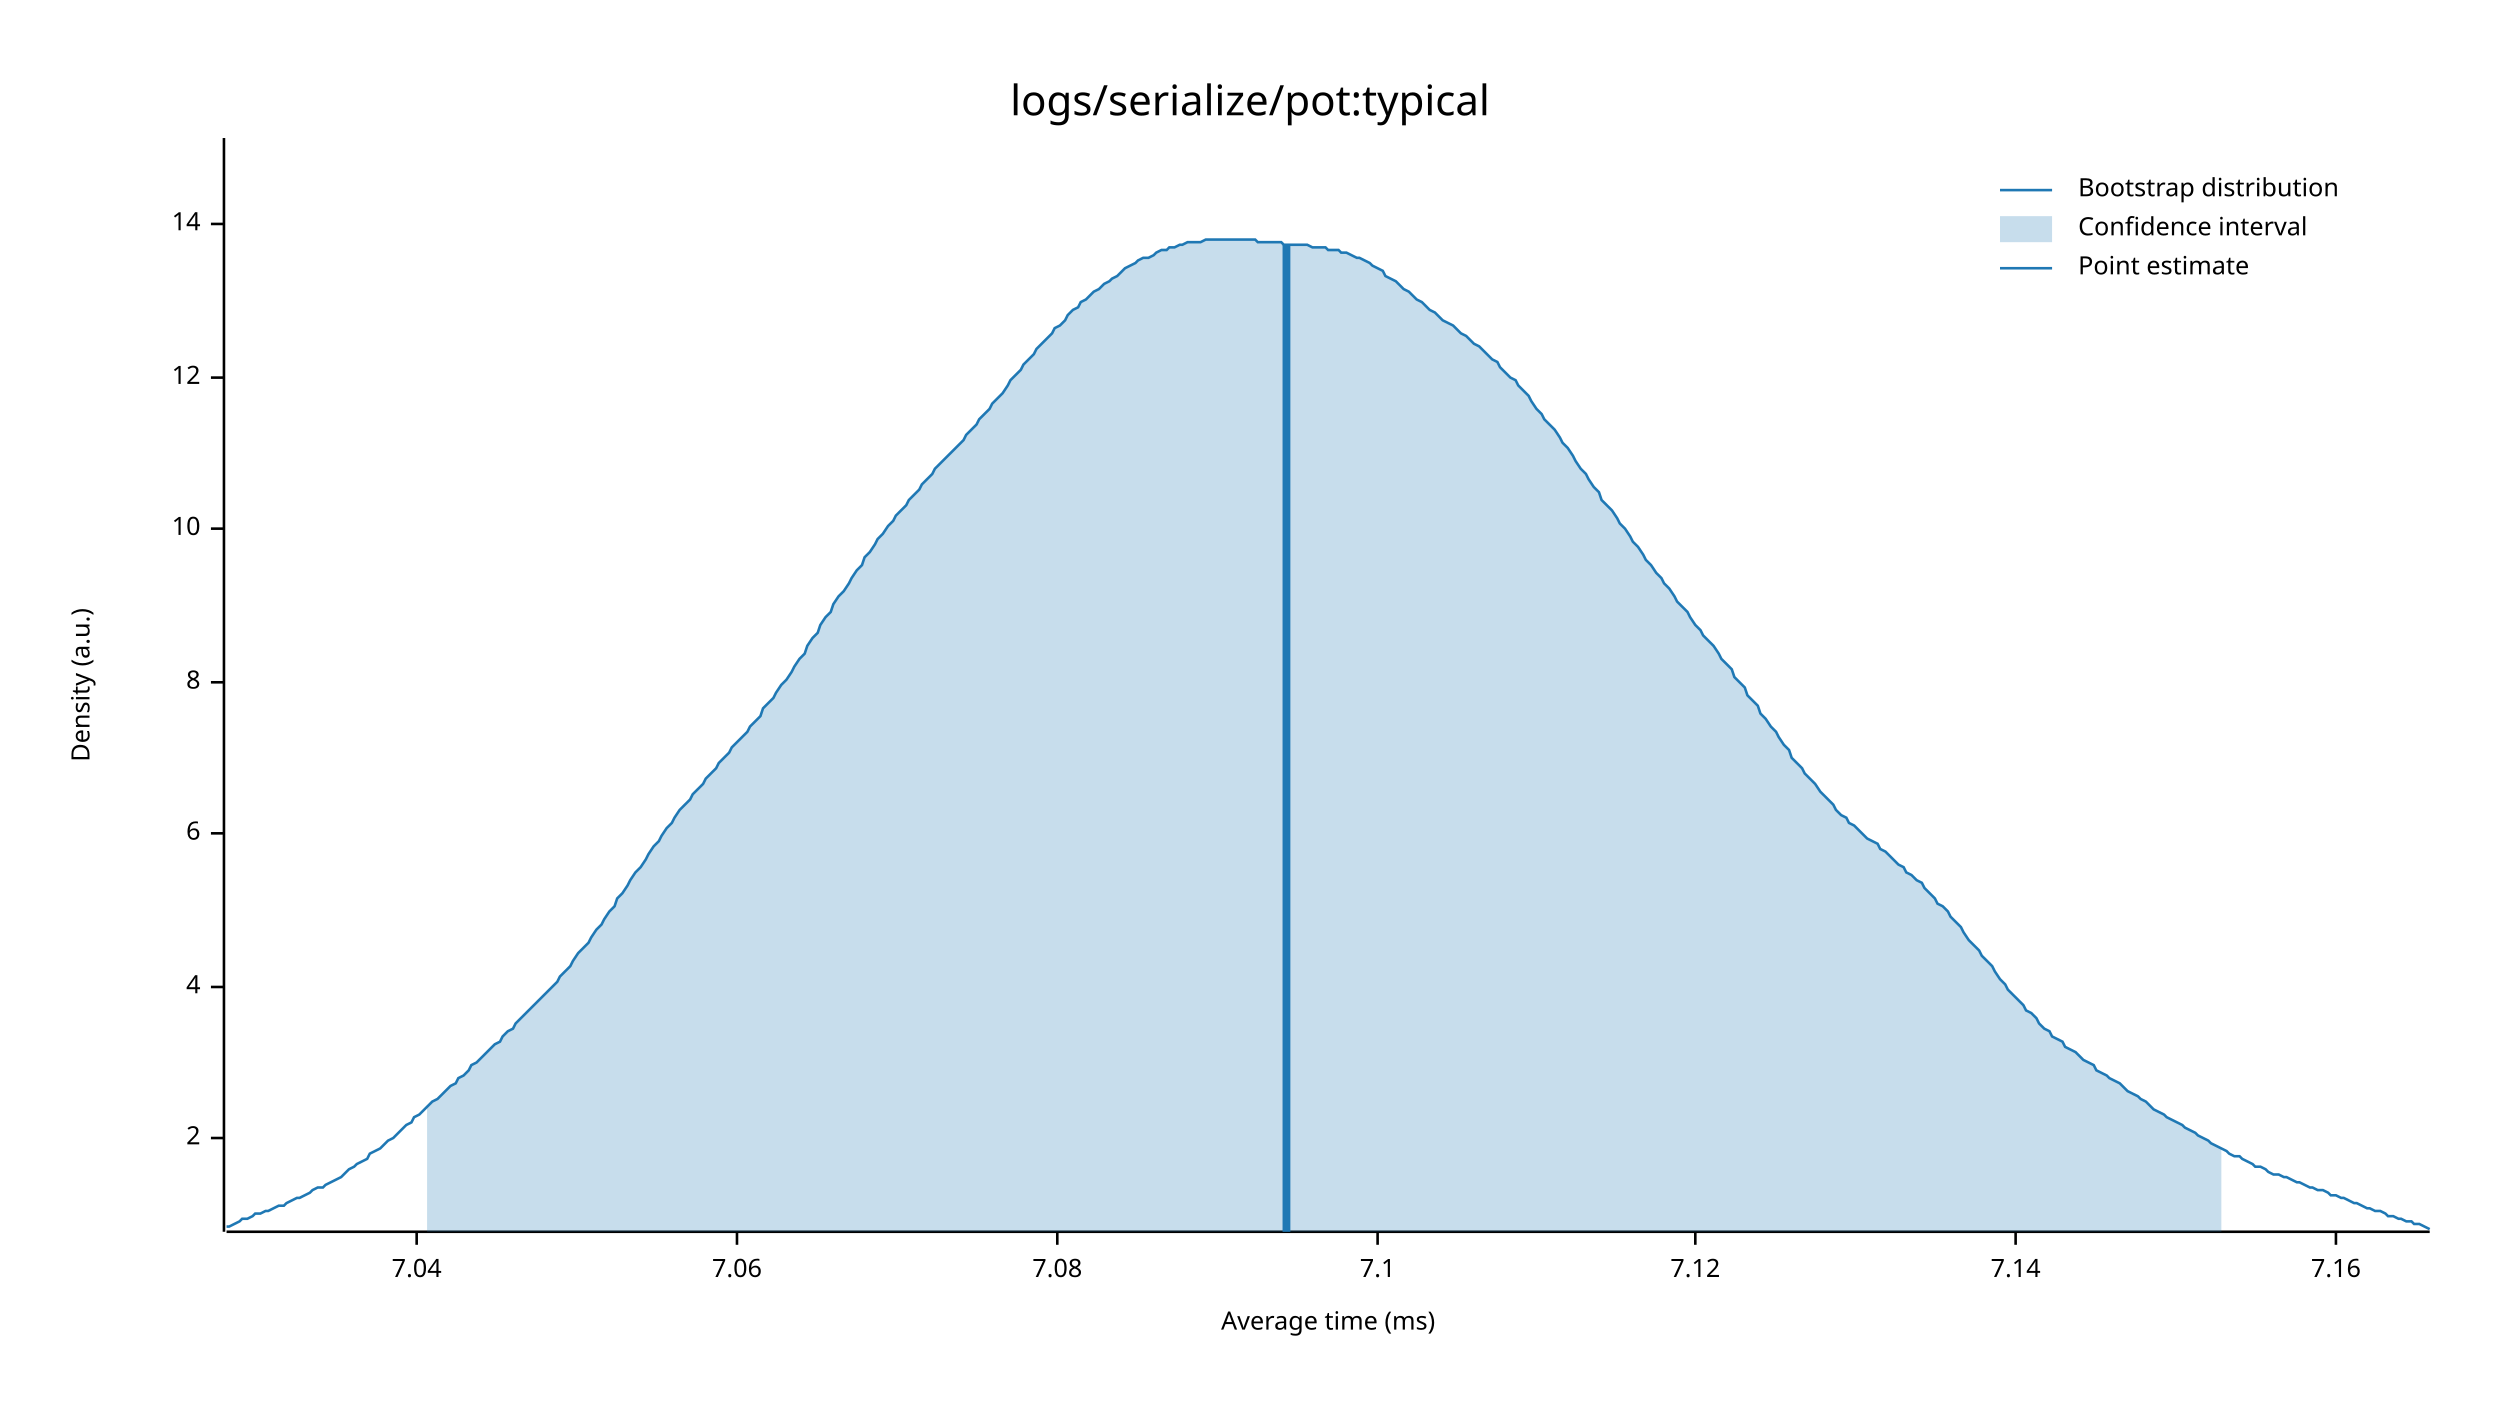
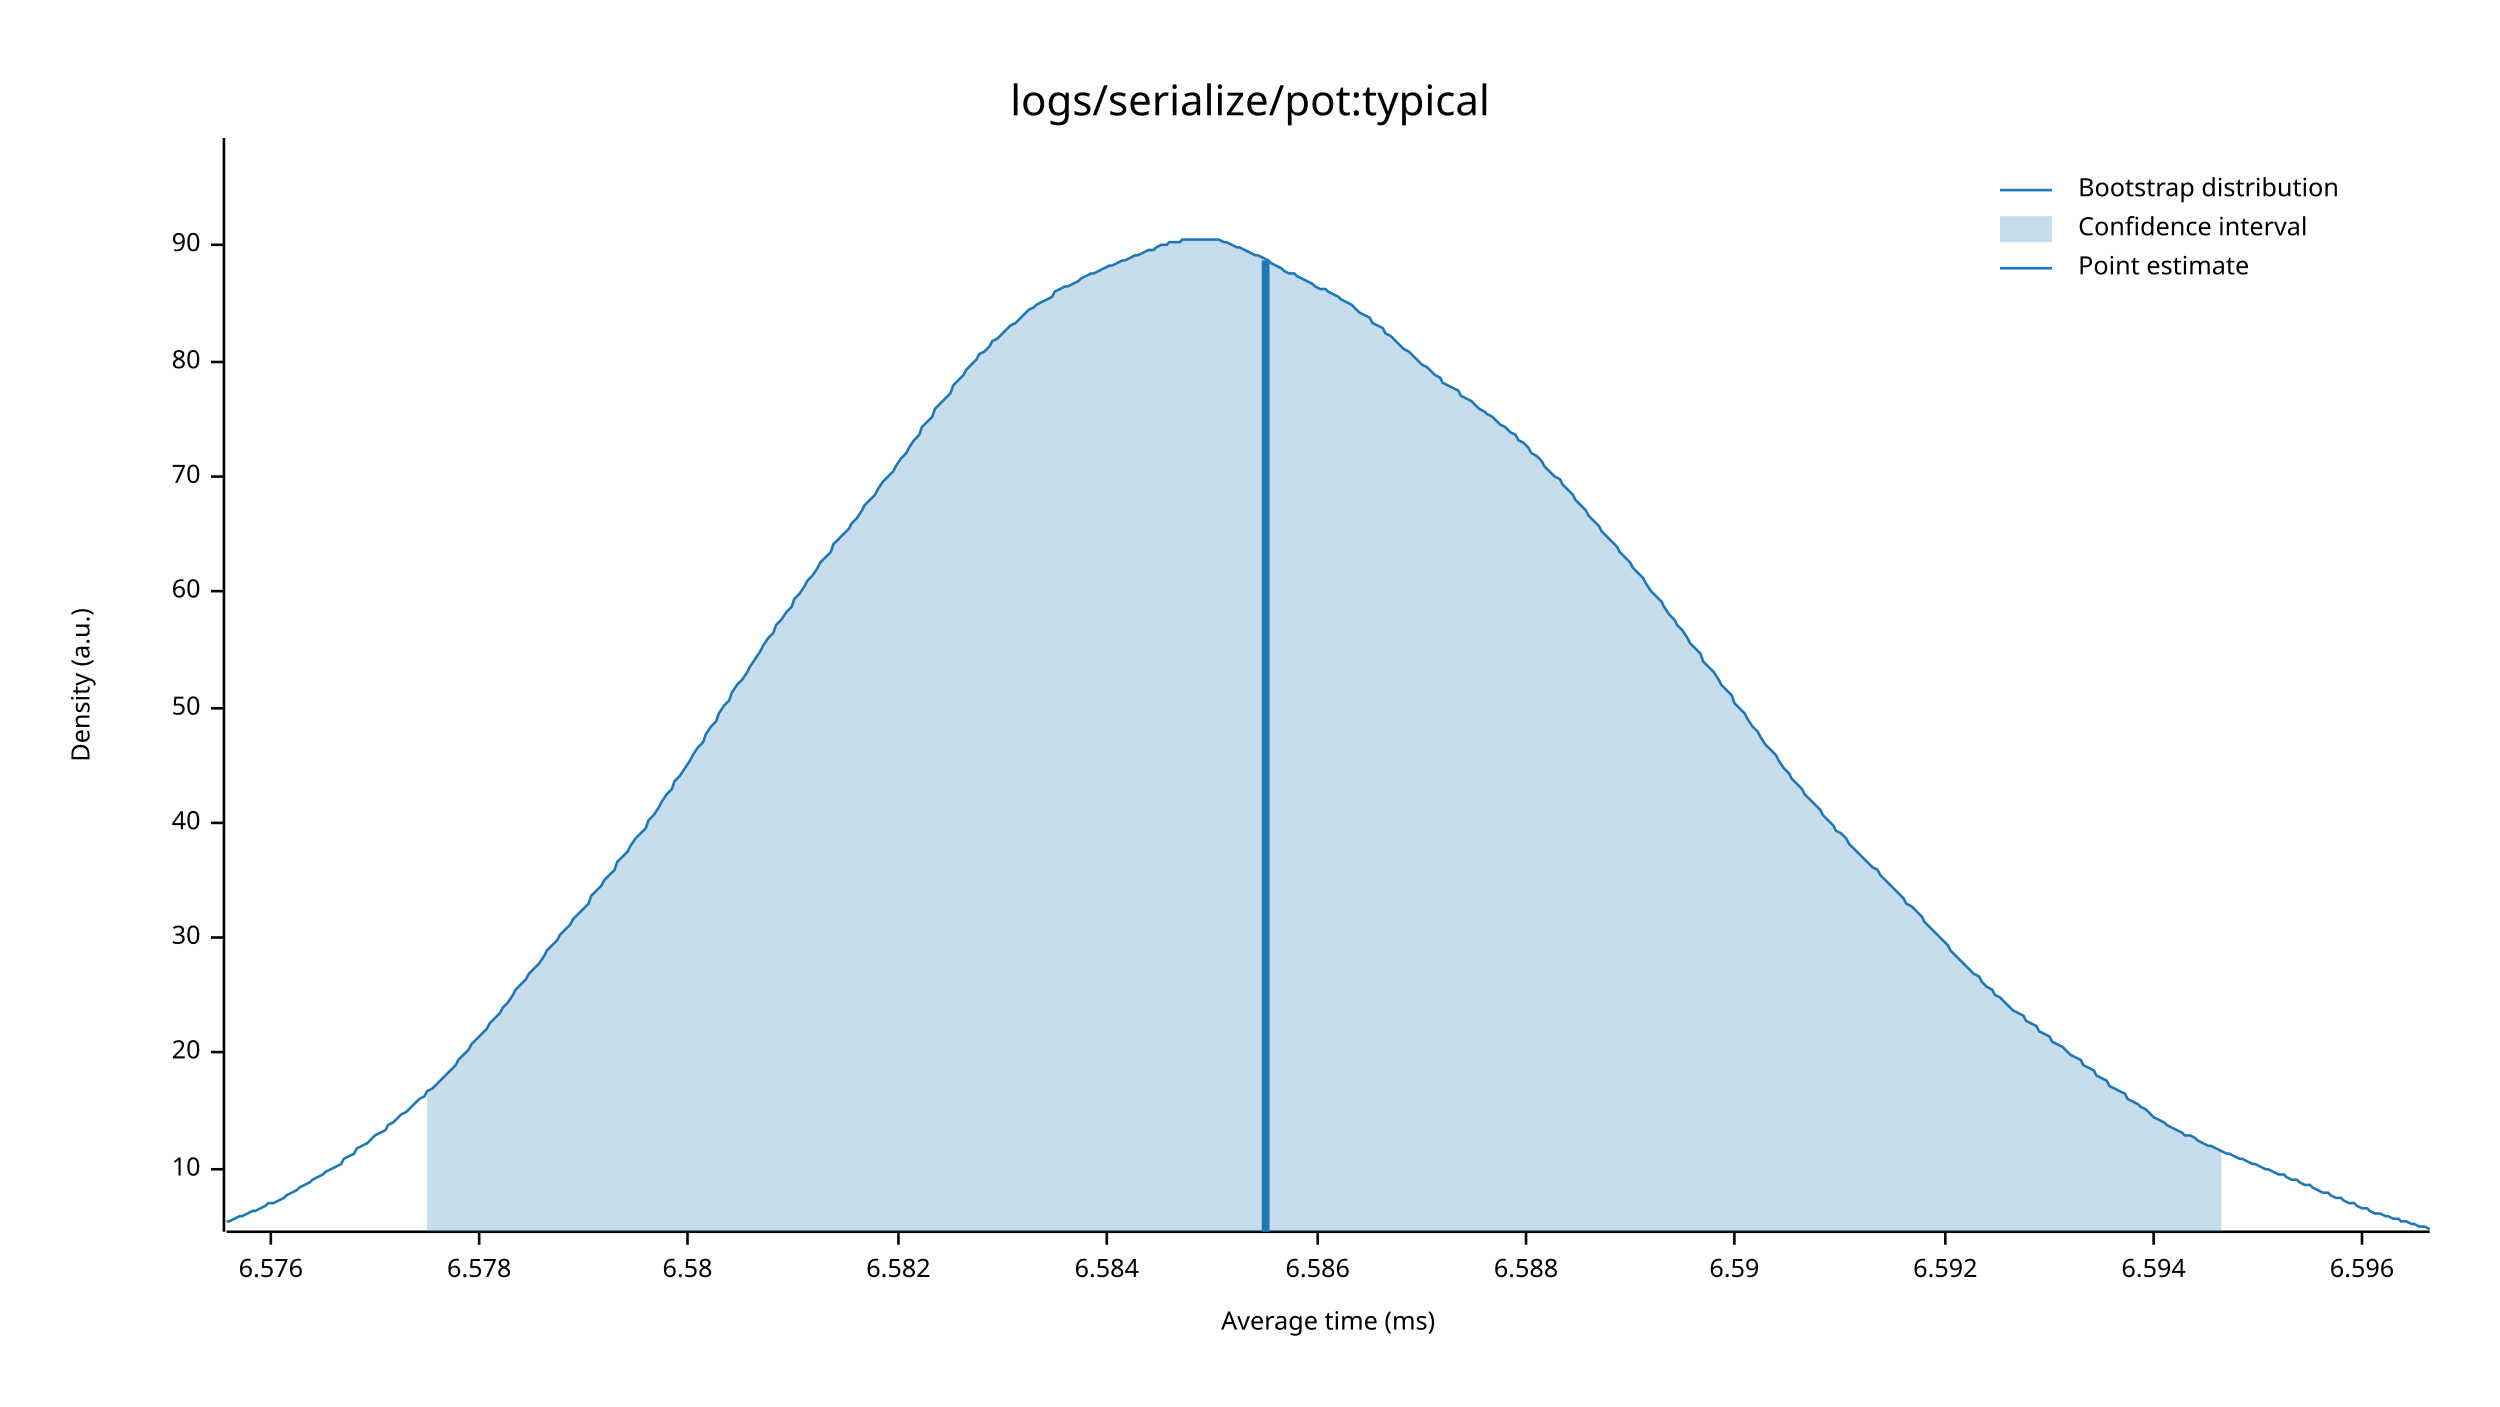
<svg xmlns="http://www.w3.org/2000/svg" style="background-color:#EEE;" width="960" height="540" viewBox="0 0 960 540">
  <text x="480" y="32" dy="0.76em" text-anchor="middle" font-family="sans-serif" font-size="16.129" opacity="1" fill="#000000">
logs/serialize/pot:typical
</text>
  <text x="27" y="263" dy="0.76em" text-anchor="middle" font-family="sans-serif" font-size="9.677" opacity="1" fill="#000000" transform="rotate(270, 27, 263)">
Density (a.u.)
</text>
  <text x="510" y="513" dy="-0.5ex" text-anchor="middle" font-family="sans-serif" font-size="9.677" opacity="1" fill="#000000">
Average time (ms)
</text>
  <polyline fill="none" opacity="1" stroke="#000000" stroke-width="1" points="86,53 86,473 " />
-   <text x="77" y="437" dy="0.5ex" text-anchor="end" font-family="sans-serif" font-size="9.677" opacity="1" fill="#000000">
- 2
- </text>
-   <polyline fill="none" opacity="1" stroke="#000000" stroke-width="1" points="81,437 86,437 " />
-   <text x="77" y="379" dy="0.5ex" text-anchor="end" font-family="sans-serif" font-size="9.677" opacity="1" fill="#000000">
- 4
- </text>
-   <polyline fill="none" opacity="1" stroke="#000000" stroke-width="1" points="81,379 86,379 " />
-   <text x="77" y="320" dy="0.5ex" text-anchor="end" font-family="sans-serif" font-size="9.677" opacity="1" fill="#000000">
- 6
- </text>
-   <polyline fill="none" opacity="1" stroke="#000000" stroke-width="1" points="81,320 86,320 " />
-   <text x="77" y="262" dy="0.5ex" text-anchor="end" font-family="sans-serif" font-size="9.677" opacity="1" fill="#000000">
- 8
- </text>
-   <polyline fill="none" opacity="1" stroke="#000000" stroke-width="1" points="81,262 86,262 " />
-   <text x="77" y="203" dy="0.5ex" text-anchor="end" font-family="sans-serif" font-size="9.677" opacity="1" fill="#000000">
+   <text x="77" y="449" dy="0.5ex" text-anchor="end" font-family="sans-serif" font-size="9.677" opacity="1" fill="#000000">
10
</text>
-   <polyline fill="none" opacity="1" stroke="#000000" stroke-width="1" points="81,203 86,203 " />
-   <text x="77" y="145" dy="0.5ex" text-anchor="end" font-family="sans-serif" font-size="9.677" opacity="1" fill="#000000">
- 12
+   <polyline fill="none" opacity="1" stroke="#000000" stroke-width="1" points="81,449 86,449 " />
+   <text x="77" y="404" dy="0.5ex" text-anchor="end" font-family="sans-serif" font-size="9.677" opacity="1" fill="#000000">
+ 20
</text>
-   <polyline fill="none" opacity="1" stroke="#000000" stroke-width="1" points="81,145 86,145 " />
-   <text x="77" y="86" dy="0.5ex" text-anchor="end" font-family="sans-serif" font-size="9.677" opacity="1" fill="#000000">
- 14
+   <polyline fill="none" opacity="1" stroke="#000000" stroke-width="1" points="81,404 86,404 " />
+   <text x="77" y="360" dy="0.5ex" text-anchor="end" font-family="sans-serif" font-size="9.677" opacity="1" fill="#000000">
+ 30
</text>
-   <polyline fill="none" opacity="1" stroke="#000000" stroke-width="1" points="81,86 86,86 " />
+   <polyline fill="none" opacity="1" stroke="#000000" stroke-width="1" points="81,360 86,360 " />
+   <text x="77" y="316" dy="0.5ex" text-anchor="end" font-family="sans-serif" font-size="9.677" opacity="1" fill="#000000">
+ 40
+ </text>
+   <polyline fill="none" opacity="1" stroke="#000000" stroke-width="1" points="81,316 86,316 " />
+   <text x="77" y="272" dy="0.5ex" text-anchor="end" font-family="sans-serif" font-size="9.677" opacity="1" fill="#000000">
+ 50
+ </text>
+   <polyline fill="none" opacity="1" stroke="#000000" stroke-width="1" points="81,272 86,272 " />
+   <text x="77" y="227" dy="0.5ex" text-anchor="end" font-family="sans-serif" font-size="9.677" opacity="1" fill="#000000">
+ 60
+ </text>
+   <polyline fill="none" opacity="1" stroke="#000000" stroke-width="1" points="81,227 86,227 " />
+   <text x="77" y="183" dy="0.5ex" text-anchor="end" font-family="sans-serif" font-size="9.677" opacity="1" fill="#000000">
+ 70
+ </text>
+   <polyline fill="none" opacity="1" stroke="#000000" stroke-width="1" points="81,183 86,183 " />
+   <text x="77" y="139" dy="0.5ex" text-anchor="end" font-family="sans-serif" font-size="9.677" opacity="1" fill="#000000">
+ 80
+ </text>
+   <polyline fill="none" opacity="1" stroke="#000000" stroke-width="1" points="81,139 86,139 " />
+   <text x="77" y="94" dy="0.5ex" text-anchor="end" font-family="sans-serif" font-size="9.677" opacity="1" fill="#000000">
+ 90
+ </text>
+   <polyline fill="none" opacity="1" stroke="#000000" stroke-width="1" points="81,94 86,94 " />
  <polyline fill="none" opacity="1" stroke="#000000" stroke-width="1" points="87,473 933,473 " />
-   <text x="160" y="483" dy="0.76em" text-anchor="middle" font-family="sans-serif" font-size="9.677" opacity="1" fill="#000000">
- 7.04
+   <text x="104" y="483" dy="0.76em" text-anchor="middle" font-family="sans-serif" font-size="9.677" opacity="1" fill="#000000">
+ 6.576
</text>
-   <polyline fill="none" opacity="1" stroke="#000000" stroke-width="1" points="160,473 160,478 " />
-   <text x="283" y="483" dy="0.76em" text-anchor="middle" font-family="sans-serif" font-size="9.677" opacity="1" fill="#000000">
- 7.06
+   <polyline fill="none" opacity="1" stroke="#000000" stroke-width="1" points="104,473 104,478 " />
+   <text x="184" y="483" dy="0.76em" text-anchor="middle" font-family="sans-serif" font-size="9.677" opacity="1" fill="#000000">
+ 6.578
</text>
-   <polyline fill="none" opacity="1" stroke="#000000" stroke-width="1" points="283,473 283,478 " />
-   <text x="406" y="483" dy="0.76em" text-anchor="middle" font-family="sans-serif" font-size="9.677" opacity="1" fill="#000000">
- 7.08
+   <polyline fill="none" opacity="1" stroke="#000000" stroke-width="1" points="184,473 184,478 " />
+   <text x="264" y="483" dy="0.76em" text-anchor="middle" font-family="sans-serif" font-size="9.677" opacity="1" fill="#000000">
+ 6.58
</text>
-   <polyline fill="none" opacity="1" stroke="#000000" stroke-width="1" points="406,473 406,478 " />
-   <text x="529" y="483" dy="0.76em" text-anchor="middle" font-family="sans-serif" font-size="9.677" opacity="1" fill="#000000">
- 7.1
+   <polyline fill="none" opacity="1" stroke="#000000" stroke-width="1" points="264,473 264,478 " />
+   <text x="345" y="483" dy="0.76em" text-anchor="middle" font-family="sans-serif" font-size="9.677" opacity="1" fill="#000000">
+ 6.582
</text>
-   <polyline fill="none" opacity="1" stroke="#000000" stroke-width="1" points="529,473 529,478 " />
-   <text x="651" y="483" dy="0.76em" text-anchor="middle" font-family="sans-serif" font-size="9.677" opacity="1" fill="#000000">
- 7.12
+   <polyline fill="none" opacity="1" stroke="#000000" stroke-width="1" points="345,473 345,478 " />
+   <text x="425" y="483" dy="0.76em" text-anchor="middle" font-family="sans-serif" font-size="9.677" opacity="1" fill="#000000">
+ 6.584
</text>
-   <polyline fill="none" opacity="1" stroke="#000000" stroke-width="1" points="651,473 651,478 " />
-   <text x="774" y="483" dy="0.76em" text-anchor="middle" font-family="sans-serif" font-size="9.677" opacity="1" fill="#000000">
- 7.14
+   <polyline fill="none" opacity="1" stroke="#000000" stroke-width="1" points="425,473 425,478 " />
+   <text x="506" y="483" dy="0.76em" text-anchor="middle" font-family="sans-serif" font-size="9.677" opacity="1" fill="#000000">
+ 6.586
</text>
-   <polyline fill="none" opacity="1" stroke="#000000" stroke-width="1" points="774,473 774,478 " />
-   <text x="897" y="483" dy="0.76em" text-anchor="middle" font-family="sans-serif" font-size="9.677" opacity="1" fill="#000000">
- 7.16
+   <polyline fill="none" opacity="1" stroke="#000000" stroke-width="1" points="506,473 506,478 " />
+   <text x="586" y="483" dy="0.76em" text-anchor="middle" font-family="sans-serif" font-size="9.677" opacity="1" fill="#000000">
+ 6.588
</text>
-   <polyline fill="none" opacity="1" stroke="#000000" stroke-width="1" points="897,473 897,478 " />
-   <polyline fill="none" opacity="1" stroke="#1F78B4" stroke-width="1" points="87,471 88,471 90,470 92,469 93,468 95,468 97,467 98,466 100,466 102,465 103,465 105,464 107,463 109,463 110,462 112,461 114,460 115,460 117,459 119,458 120,457 122,456 124,456 125,455 127,454 129,453 131,452 132,451 134,449 136,448 137,447 139,446 141,445 142,443 144,442 146,441 148,439 149,438 151,437 153,435 154,434 156,432 158,431 159,429 161,428 163,426 164,425 166,423 168,422 170,420 171,419 173,417 175,416 176,414 178,413 180,411 181,409 183,408 185,406 187,404 188,403 190,401 192,400 193,398 195,396 197,395 198,393 200,391 202,389 203,388 205,386 207,384 209,382 210,381 212,379 214,377 215,375 217,373 219,371 220,369 222,366 224,364 226,362 227,360 229,357 231,355 232,353 234,350 236,348 237,345 239,343 241,340 242,338 244,335 246,333 248,330 249,328 251,325 253,323 254,321 256,318 258,316 259,314 261,311 263,309 265,307 266,305 268,303 270,301 271,299 273,297 275,295 276,293 278,291 280,289 281,287 283,285 285,283 287,281 288,279 290,277 292,275 293,272 295,270 297,268 298,266 300,263 302,261 304,258 305,256 307,253 309,251 310,248 312,245 314,243 315,240 317,237 319,235 320,232 322,229 324,227 326,224 327,222 329,219 331,217 332,214 334,212 336,209 337,207 339,205 341,202 343,200 344,198 346,196 348,194 349,192 351,190 353,188 354,186 356,184 358,182 359,180 361,178 363,176 365,174 366,173 368,171 370,169 371,167 373,165 375,163 376,161 378,159 380,157 381,155 383,153 385,151 387,148 388,146 390,144 392,142 393,140 395,138 397,136 398,134 400,132 402,130 404,128 405,126 407,125 409,123 410,121 412,119 414,118 415,116 417,115 419,113 420,112 422,111 424,109 426,108 427,107 429,106 431,104 432,103 434,102 436,101 437,100 439,99 441,99 443,98 444,97 446,96 448,96 449,95 451,95 453,94 454,94 456,93 458,93 459,93 461,93 463,92 465,92 466,92 468,92 470,92 471,92 473,92 475,92 476,92 478,92 480,92 482,92 483,93 485,93 487,93 488,93 490,93 492,93 493,94 495,94 497,94 498,94 500,94 502,94 504,95 505,95 507,95 509,95 510,96 512,96 514,96 515,97 517,97 519,98 521,99 522,99 524,100 526,101 527,102 529,103 531,104 532,106 534,107 536,108 537,109 539,111 541,112 543,114 544,115 546,116 548,118 549,119 551,120 553,122 554,123 556,124 558,125 560,127 561,128 563,129 565,131 566,132 568,133 570,135 571,136 573,138 575,139 576,141 578,143 580,145 582,146 583,148 585,150 587,152 588,154 590,157 592,159 593,161 595,163 597,165 599,168 600,170 602,172 604,175 605,177 607,180 609,182 610,184 612,187 614,189 615,192 617,194 619,196 621,199 622,201 624,203 626,206 627,208 629,210 631,213 632,215 634,217 636,220 638,222 639,224 641,226 643,229 644,231 646,233 648,235 649,237 651,240 653,242 654,244 656,246 658,248 660,251 661,253 663,255 665,257 666,260 668,262 670,264 671,267 673,269 675,271 676,274 678,276 680,279 682,281 683,283 685,286 687,288 688,291 690,293 692,295 693,297 695,299 697,301 699,304 700,305 702,307 704,309 705,311 707,313 709,314 710,316 712,317 714,319 715,320 717,322 719,323 721,324 722,326 724,327 726,329 727,330 729,332 731,333 732,335 734,336 736,338 738,339 739,341 741,343 743,345 744,347 746,348 748,350 749,352 751,354 753,356 754,358 756,361 758,363 760,365 761,367 763,369 765,371 766,373 768,376 770,378 771,380 773,382 775,384 777,386 778,388 780,389 782,391 783,393 785,395 787,396 788,398 790,399 792,400 793,402 795,403 797,404 799,406 800,407 802,408 804,409 805,411 807,412 809,413 810,414 812,415 814,416 816,418 817,419 819,420 821,421 822,422 824,423 826,425 827,426 829,427 831,428 832,429 834,430 836,431 838,432 839,433 841,434 843,435 844,436 846,437 848,438 849,439 851,440 853,441 855,442 856,443 858,444 860,444 861,445 863,446 865,447 866,448 868,448 870,449 871,450 873,451 875,451 877,452 878,452 880,453 882,454 883,454 885,455 887,456 888,456 890,457 892,457 894,458 895,459 897,459 899,460 900,460 902,461 904,462 905,462 907,463 909,464 910,464 912,465 914,465 916,466 917,467 919,467 921,468 922,468 924,469 926,469 927,470 929,470 931,471 933,472 " />
-   <polygon opacity="0.25" fill="#1F78B4" points="164,425 166,423 168,422 170,420 171,419 173,417 175,416 176,414 178,413 180,411 181,409 183,408 185,406 187,404 188,403 190,401 192,400 193,398 195,396 197,395 198,393 200,391 202,389 203,388 205,386 207,384 209,382 210,381 212,379 214,377 215,375 217,373 219,371 220,369 222,366 224,364 226,362 227,360 229,357 231,355 232,353 234,350 236,348 237,345 239,343 241,340 242,338 244,335 246,333 248,330 249,328 251,325 253,323 254,321 256,318 258,316 259,314 261,311 263,309 265,307 266,305 268,303 270,301 271,299 273,297 275,295 276,293 278,291 280,289 281,287 283,285 285,283 287,281 288,279 290,277 292,275 293,272 295,270 297,268 298,266 300,263 302,261 304,258 305,256 307,253 309,251 310,248 312,245 314,243 315,240 317,237 319,235 320,232 322,229 324,227 326,224 327,222 329,219 331,217 332,214 334,212 336,209 337,207 339,205 341,202 343,200 344,198 346,196 348,194 349,192 351,190 353,188 354,186 356,184 358,182 359,180 361,178 363,176 365,174 366,173 368,171 370,169 371,167 373,165 375,163 376,161 378,159 380,157 381,155 383,153 385,151 387,148 388,146 390,144 392,142 393,140 395,138 397,136 398,134 400,132 402,130 404,128 405,126 407,125 409,123 410,121 412,119 414,118 415,116 417,115 419,113 420,112 422,111 424,109 426,108 427,107 429,106 431,104 432,103 434,102 436,101 437,100 439,99 441,99 443,98 444,97 446,96 448,96 449,95 451,95 453,94 454,94 456,93 458,93 459,93 461,93 463,92 465,92 466,92 468,92 470,92 471,92 473,92 475,92 476,92 478,92 480,92 482,92 483,93 485,93 487,93 488,93 490,93 492,93 493,94 495,94 497,94 498,94 500,94 502,94 504,95 505,95 507,95 509,95 510,96 512,96 514,96 515,97 517,97 519,98 521,99 522,99 524,100 526,101 527,102 529,103 531,104 532,106 534,107 536,108 537,109 539,111 541,112 543,114 544,115 546,116 548,118 549,119 551,120 553,122 554,123 556,124 558,125 560,127 561,128 563,129 565,131 566,132 568,133 570,135 571,136 573,138 575,139 576,141 578,143 580,145 582,146 583,148 585,150 587,152 588,154 590,157 592,159 593,161 595,163 597,165 599,168 600,170 602,172 604,175 605,177 607,180 609,182 610,184 612,187 614,189 615,192 617,194 619,196 621,199 622,201 624,203 626,206 627,208 629,210 631,213 632,215 634,217 636,220 638,222 639,224 641,226 643,229 644,231 646,233 648,235 649,237 651,240 653,242 654,244 656,246 658,248 660,251 661,253 663,255 665,257 666,260 668,262 670,264 671,267 673,269 675,271 676,274 678,276 680,279 682,281 683,283 685,286 687,288 688,291 690,293 692,295 693,297 695,299 697,301 699,304 700,305 702,307 704,309 705,311 707,313 709,314 710,316 712,317 714,319 715,320 717,322 719,323 721,324 722,326 724,327 726,329 727,330 729,332 731,333 732,335 734,336 736,338 738,339 739,341 741,343 743,345 744,347 746,348 748,350 749,352 751,354 753,356 754,358 756,361 758,363 760,365 761,367 763,369 765,371 766,373 768,376 770,378 771,380 773,382 775,384 777,386 778,388 780,389 782,391 783,393 785,395 787,396 788,398 790,399 792,400 793,402 795,403 797,404 799,406 800,407 802,408 804,409 805,411 807,412 809,413 810,414 812,415 814,416 816,418 817,419 819,420 821,421 822,422 824,423 826,425 827,426 829,427 831,428 832,429 834,430 836,431 838,432 839,433 841,434 843,435 844,436 846,437 848,438 849,439 851,440 853,441 853,473 164,473 " />
-   <polyline fill="none" opacity="1" stroke="#1F78B4" stroke-width="3" points="494,473 494,94 " />
+   <polyline fill="none" opacity="1" stroke="#000000" stroke-width="1" points="586,473 586,478 " />
+   <text x="666" y="483" dy="0.76em" text-anchor="middle" font-family="sans-serif" font-size="9.677" opacity="1" fill="#000000">
+ 6.59
+ </text>
+   <polyline fill="none" opacity="1" stroke="#000000" stroke-width="1" points="666,473 666,478 " />
+   <text x="747" y="483" dy="0.76em" text-anchor="middle" font-family="sans-serif" font-size="9.677" opacity="1" fill="#000000">
+ 6.592
+ </text>
+   <polyline fill="none" opacity="1" stroke="#000000" stroke-width="1" points="747,473 747,478 " />
+   <text x="827" y="483" dy="0.76em" text-anchor="middle" font-family="sans-serif" font-size="9.677" opacity="1" fill="#000000">
+ 6.594
+ </text>
+   <polyline fill="none" opacity="1" stroke="#000000" stroke-width="1" points="827,473 827,478 " />
+   <text x="907" y="483" dy="0.76em" text-anchor="middle" font-family="sans-serif" font-size="9.677" opacity="1" fill="#000000">
+ 6.596
+ </text>
+   <polyline fill="none" opacity="1" stroke="#000000" stroke-width="1" points="907,473 907,478 " />
+   <polyline fill="none" opacity="1" stroke="#1F78B4" stroke-width="1" points="87,469 88,469 90,468 92,467 93,467 95,466 97,465 98,465 100,464 102,463 103,462 105,462 107,461 109,460 110,459 112,458 114,457 115,456 117,455 119,454 120,453 122,452 124,451 125,450 127,449 129,448 131,447 132,445 134,444 136,443 137,441 139,440 141,439 142,438 144,436 146,435 148,434 149,432 151,431 153,429 154,428 156,427 158,425 159,424 161,422 163,421 164,419 166,418 168,416 170,414 171,413 173,411 175,409 176,407 178,405 180,403 181,401 183,399 185,397 187,395 188,393 190,391 192,389 193,387 195,385 197,382 198,380 200,378 202,376 203,374 205,372 207,370 209,367 210,365 212,363 214,361 215,359 217,357 219,355 220,353 222,351 224,349 226,347 227,344 229,342 231,340 232,338 234,336 236,334 237,331 239,329 241,327 242,325 244,322 246,320 248,318 249,315 251,313 253,310 254,308 256,305 258,303 259,300 261,298 263,295 265,292 266,290 268,287 270,285 271,282 273,279 275,277 276,274 278,271 280,269 281,266 283,263 285,261 287,258 288,256 290,253 292,250 293,248 295,245 297,243 298,240 300,238 302,235 304,233 305,230 307,228 309,225 310,223 312,221 314,218 315,216 317,214 319,212 320,209 322,207 324,205 326,203 327,201 329,199 331,196 332,194 334,192 336,190 337,188 339,185 341,183 343,181 344,179 346,176 348,174 349,172 351,169 353,167 354,164 356,162 358,160 359,157 361,155 363,153 365,151 366,148 368,146 370,144 371,142 373,140 375,138 376,136 378,135 380,133 381,131 383,130 385,128 387,126 388,125 390,124 392,122 393,121 395,119 397,118 398,117 400,116 402,115 404,114 405,112 407,111 409,110 410,110 412,109 414,108 415,107 417,106 419,105 420,105 422,104 424,103 426,102 427,102 429,101 431,100 432,100 434,99 436,98 437,98 439,97 441,96 443,96 444,95 446,94 448,94 449,93 451,93 453,93 454,92 456,92 458,92 459,92 461,92 463,92 465,92 466,92 468,92 470,93 471,93 473,94 475,95 476,95 478,96 480,97 482,98 483,98 485,99 487,100 488,101 490,102 492,103 493,104 495,105 497,105 498,106 500,107 502,108 504,109 505,110 507,111 509,111 510,112 512,113 514,114 515,115 517,116 519,117 521,119 522,120 524,121 526,122 527,124 529,125 531,126 532,128 534,129 536,131 537,132 539,134 541,135 543,137 544,138 546,140 548,141 549,142 551,144 553,145 554,147 556,148 558,149 560,150 561,152 563,153 565,154 566,155 568,157 570,158 571,159 573,160 575,162 576,163 578,164 580,166 582,167 583,169 585,170 587,172 588,174 590,175 592,177 593,179 595,181 597,183 599,184 600,186 602,188 604,190 605,192 607,194 609,196 610,198 612,200 614,202 615,204 617,206 619,208 621,210 622,212 624,214 626,216 627,218 629,220 631,222 632,224 634,227 636,229 638,231 639,233 641,236 643,238 644,240 646,242 648,245 649,247 651,249 653,251 654,254 656,256 658,258 660,261 661,263 663,265 665,267 666,270 668,272 670,274 671,276 673,279 675,281 676,283 678,286 680,288 682,290 683,292 685,295 687,297 688,299 690,301 692,303 693,305 695,307 697,309 699,311 700,313 702,315 704,317 705,319 707,320 709,322 710,324 712,326 714,328 715,329 717,331 719,333 721,334 722,336 724,338 726,340 727,341 729,343 731,345 732,347 734,348 736,350 738,352 739,354 741,356 743,358 744,359 746,361 748,363 749,365 751,367 753,369 754,370 756,372 758,374 760,375 761,377 763,379 765,380 766,382 768,383 770,385 771,386 773,388 775,389 777,390 778,392 780,393 782,394 783,396 785,397 787,398 788,400 790,401 792,402 793,403 795,405 797,406 799,407 800,409 802,410 804,411 805,413 807,414 809,415 810,417 812,418 814,419 816,420 817,422 819,423 821,424 822,425 824,426 826,428 827,429 829,430 831,431 832,432 834,433 836,434 838,435 839,436 841,436 843,437 844,438 846,439 848,440 849,440 851,441 853,442 855,443 856,443 858,444 860,445 861,445 863,446 865,447 866,447 868,448 870,449 871,449 873,450 875,451 877,451 878,452 880,453 882,453 883,454 885,455 887,455 888,456 890,457 892,458 894,458 895,459 897,460 899,460 900,461 902,462 904,462 905,463 907,464 909,464 910,465 912,466 914,466 916,467 917,467 919,468 921,468 922,469 924,469 926,470 927,470 929,471 931,471 933,472 " />
+   <polygon opacity="0.25" fill="#1F78B4" points="164,419 166,418 168,416 170,414 171,413 173,411 175,409 176,407 178,405 180,403 181,401 183,399 185,397 187,395 188,393 190,391 192,389 193,387 195,385 197,382 198,380 200,378 202,376 203,374 205,372 207,370 209,367 210,365 212,363 214,361 215,359 217,357 219,355 220,353 222,351 224,349 226,347 227,344 229,342 231,340 232,338 234,336 236,334 237,331 239,329 241,327 242,325 244,322 246,320 248,318 249,315 251,313 253,310 254,308 256,305 258,303 259,300 261,298 263,295 265,292 266,290 268,287 270,285 271,282 273,279 275,277 276,274 278,271 280,269 281,266 283,263 285,261 287,258 288,256 290,253 292,250 293,248 295,245 297,243 298,240 300,238 302,235 304,233 305,230 307,228 309,225 310,223 312,221 314,218 315,216 317,214 319,212 320,209 322,207 324,205 326,203 327,201 329,199 331,196 332,194 334,192 336,190 337,188 339,185 341,183 343,181 344,179 346,176 348,174 349,172 351,169 353,167 354,164 356,162 358,160 359,157 361,155 363,153 365,151 366,148 368,146 370,144 371,142 373,140 375,138 376,136 378,135 380,133 381,131 383,130 385,128 387,126 388,125 390,124 392,122 393,121 395,119 397,118 398,117 400,116 402,115 404,114 405,112 407,111 409,110 410,110 412,109 414,108 415,107 417,106 419,105 420,105 422,104 424,103 426,102 427,102 429,101 431,100 432,100 434,99 436,98 437,98 439,97 441,96 443,96 444,95 446,94 448,94 449,93 451,93 453,93 454,92 456,92 458,92 459,92 461,92 463,92 465,92 466,92 468,92 470,93 471,93 473,94 475,95 476,95 478,96 480,97 482,98 483,98 485,99 487,100 488,101 490,102 492,103 493,104 495,105 497,105 498,106 500,107 502,108 504,109 505,110 507,111 509,111 510,112 512,113 514,114 515,115 517,116 519,117 521,119 522,120 524,121 526,122 527,124 529,125 531,126 532,128 534,129 536,131 537,132 539,134 541,135 543,137 544,138 546,140 548,141 549,142 551,144 553,145 554,147 556,148 558,149 560,150 561,152 563,153 565,154 566,155 568,157 570,158 571,159 573,160 575,162 576,163 578,164 580,166 582,167 583,169 585,170 587,172 588,174 590,175 592,177 593,179 595,181 597,183 599,184 600,186 602,188 604,190 605,192 607,194 609,196 610,198 612,200 614,202 615,204 617,206 619,208 621,210 622,212 624,214 626,216 627,218 629,220 631,222 632,224 634,227 636,229 638,231 639,233 641,236 643,238 644,240 646,242 648,245 649,247 651,249 653,251 654,254 656,256 658,258 660,261 661,263 663,265 665,267 666,270 668,272 670,274 671,276 673,279 675,281 676,283 678,286 680,288 682,290 683,292 685,295 687,297 688,299 690,301 692,303 693,305 695,307 697,309 699,311 700,313 702,315 704,317 705,319 707,320 709,322 710,324 712,326 714,328 715,329 717,331 719,333 721,334 722,336 724,338 726,340 727,341 729,343 731,345 732,347 734,348 736,350 738,352 739,354 741,356 743,358 744,359 746,361 748,363 749,365 751,367 753,369 754,370 756,372 758,374 760,375 761,377 763,379 765,380 766,382 768,383 770,385 771,386 773,388 775,389 777,390 778,392 780,393 782,394 783,396 785,397 787,398 788,400 790,401 792,402 793,403 795,405 797,406 799,407 800,409 802,410 804,411 805,413 807,414 809,415 810,417 812,418 814,419 816,420 817,422 819,423 821,424 822,425 824,426 826,428 827,429 829,430 831,431 832,432 834,433 836,434 838,435 839,436 841,436 843,437 844,438 846,439 848,440 849,440 851,441 853,442 853,473 164,473 " />
+   <polyline fill="none" opacity="1" stroke="#1F78B4" stroke-width="3" points="486,473 486,100 " />
  <text x="798" y="68" dy="0.76em" text-anchor="start" font-family="sans-serif" font-size="9.677" opacity="1" fill="#000000">
Bootstrap distribution
</text>
  <text x="798" y="83" dy="0.76em" text-anchor="start" font-family="sans-serif" font-size="9.677" opacity="1" fill="#000000">
Confidence interval
</text>
  <text x="798" y="98" dy="0.76em" text-anchor="start" font-family="sans-serif" font-size="9.677" opacity="1" fill="#000000">
Point estimate
</text>
  <polyline fill="none" opacity="1" stroke="#1F78B4" stroke-width="1" points="768,73 788,73 " />
  <rect x="768" y="83" width="20" height="10" opacity="0.25" fill="#1F78B4" stroke="none" />
  <polyline fill="none" opacity="1" stroke="#1F78B4" stroke-width="1" points="768,103 788,103 " />
</svg>
